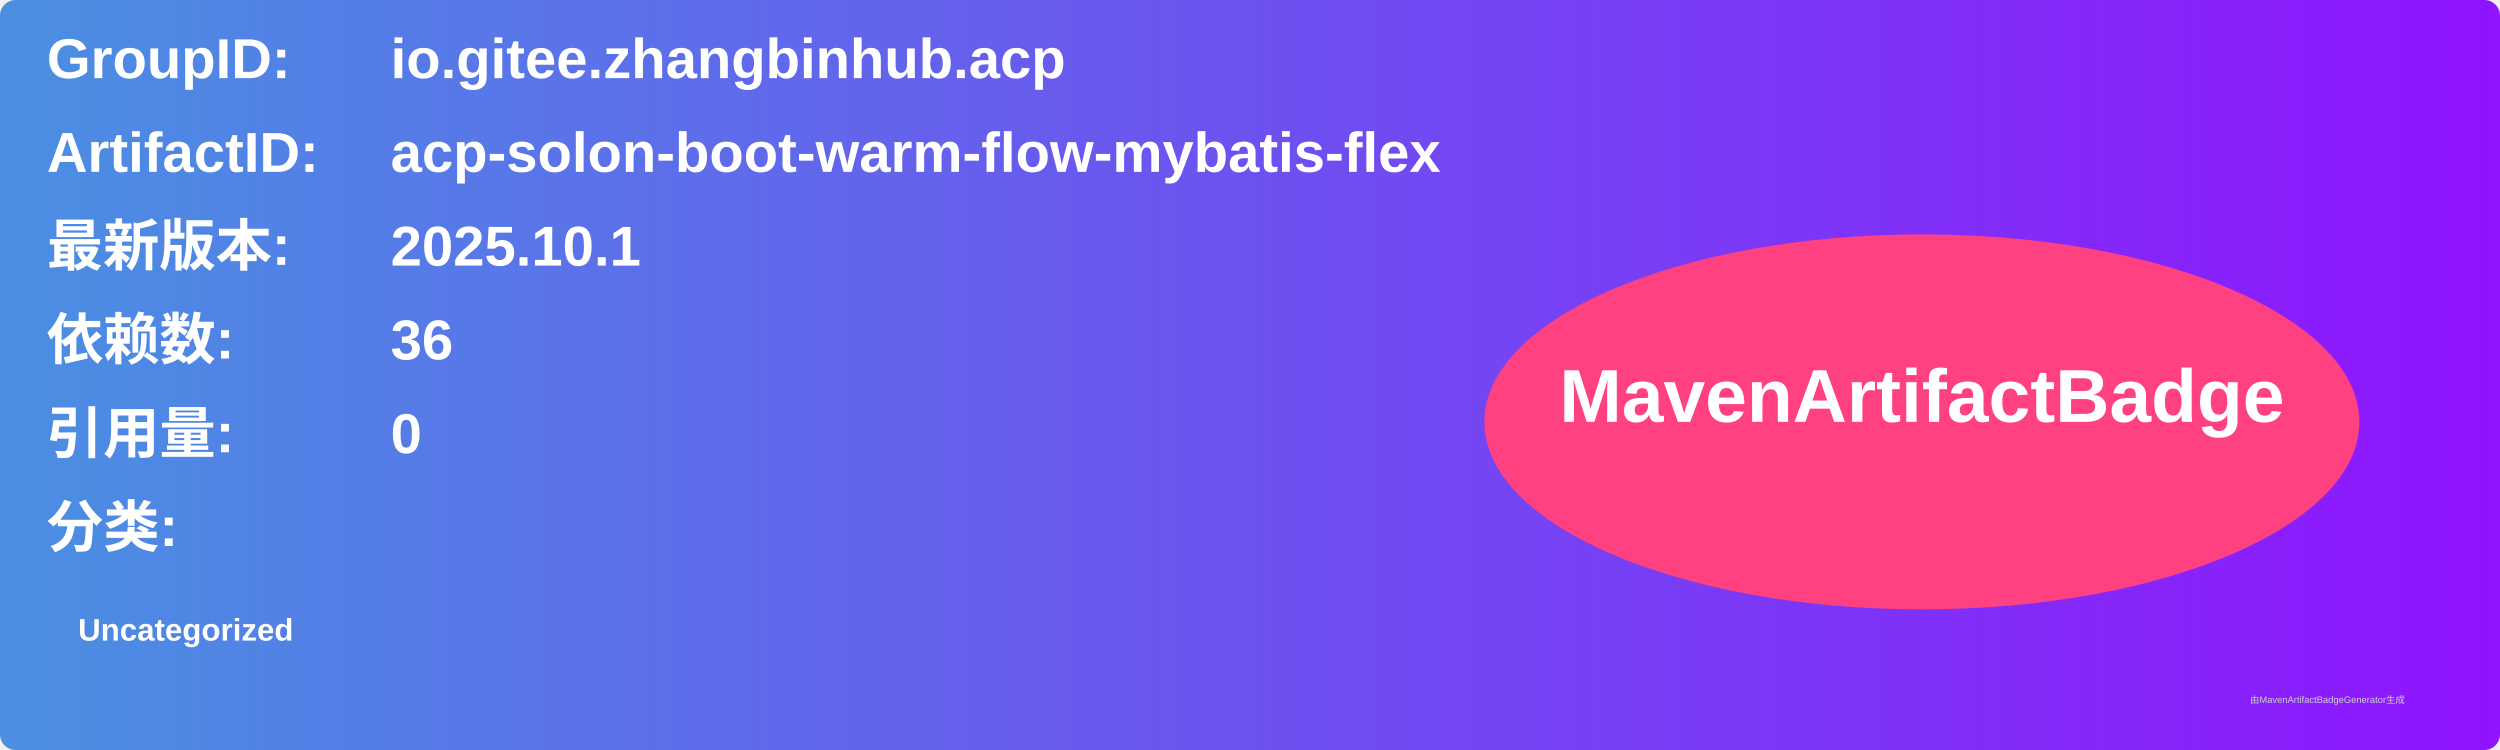
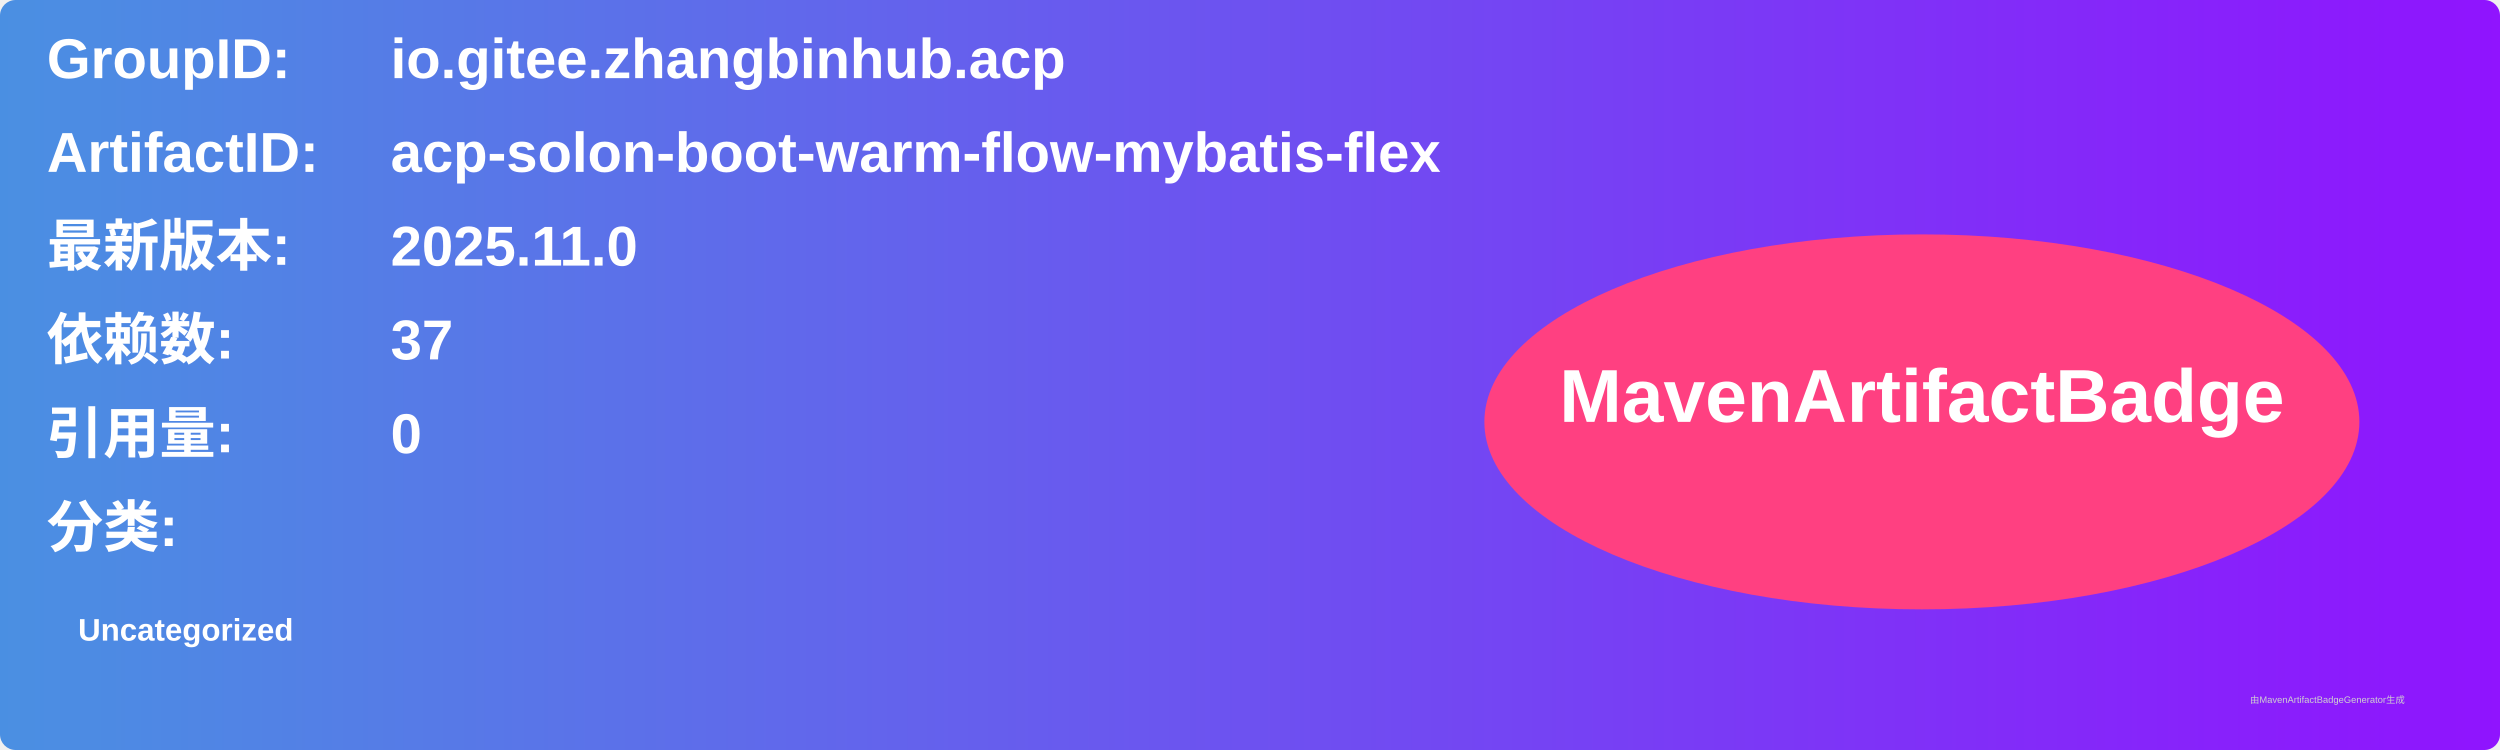
<svg xmlns="http://www.w3.org/2000/svg" width="800" height="240" viewBox="0 0 800 240">
  <linearGradient id="grad" x1="0%" y1="0%" x2="100%" y2="0%">
    <stop offset="0%" stop-color="#4a90e2" />
    <stop offset="100%" stop-color="#9013fe" />
  </linearGradient>
  <rect width="100%" height="100%" rx="5" ry="5" fill="url(#grad)" />
  <g transform="translate(15, 15)">
    <text x="0" y="10" font-family="Arial" font-size="18" fill="white" font-weight="bold" width="260">GroupID:</text>
    <text x="110" y="10" font-family="Arial" font-size="18" fill="white" font-weight="bold" width="460">io.gitee.zhangbinhub.acp</text>
    <text x="0" y="40" font-family="Arial" font-size="18" fill="white" font-weight="bold" width="260">ArtifactID:</text>
    <text x="110" y="40" font-family="Arial" font-size="18" fill="white" font-weight="bold" width="460">acp-solon-boot-warm-flow-mybatis-flex</text>
    <text x="0" y="70" font-family="Arial" font-size="18" fill="white" font-weight="bold">最新版本:</text>
    <text x="110" y="70" font-family="Arial" font-size="18" fill="white" font-weight="bold">
-       <tspan font-weight="bold">2025.10.1</tspan>
+       <tspan font-weight="bold">2025.11.0</tspan>
    </text>
    <text x="0" y="100" font-family="Arial" font-size="18" fill="white" font-weight="bold">依赖数: </text>
    <text x="110" y="100" font-family="Arial" font-size="18" fill="white">
-       <tspan font-weight="bold">36</tspan>
+       <tspan font-weight="bold">37</tspan>
    </text>
    <text x="0" y="130" font-family="Arial" font-size="18" fill="white" font-weight="bold">引用量: </text>
    <text x="110" y="130" font-family="Arial" font-size="18" fill="white">
      <tspan font-weight="bold">0</tspan>
    </text>
    <text x="0" y="160" font-family="Arial" font-size="18" fill="white" font-weight="bold">分类:</text>
    <text x="10" y="190" font-family="Arial" font-size="10" fill="white">
      <tspan font-weight="bold">Uncategorized</tspan>
    </text>
    <ellipse cx="600" cy="120" rx="140" ry="60" fill="#ff4081" />
    <text x="600" y="120" text-anchor="middle" font-family="Arial" font-size="24" fill="white" font-weight="bold">MavenArtifactBadge</text>
  </g>
  <text x="720" y="225" font-family="Arial" font-size="3" fill="#d0d0d0">由MavenArtifactBadgeGenerator生成</text>
</svg>
